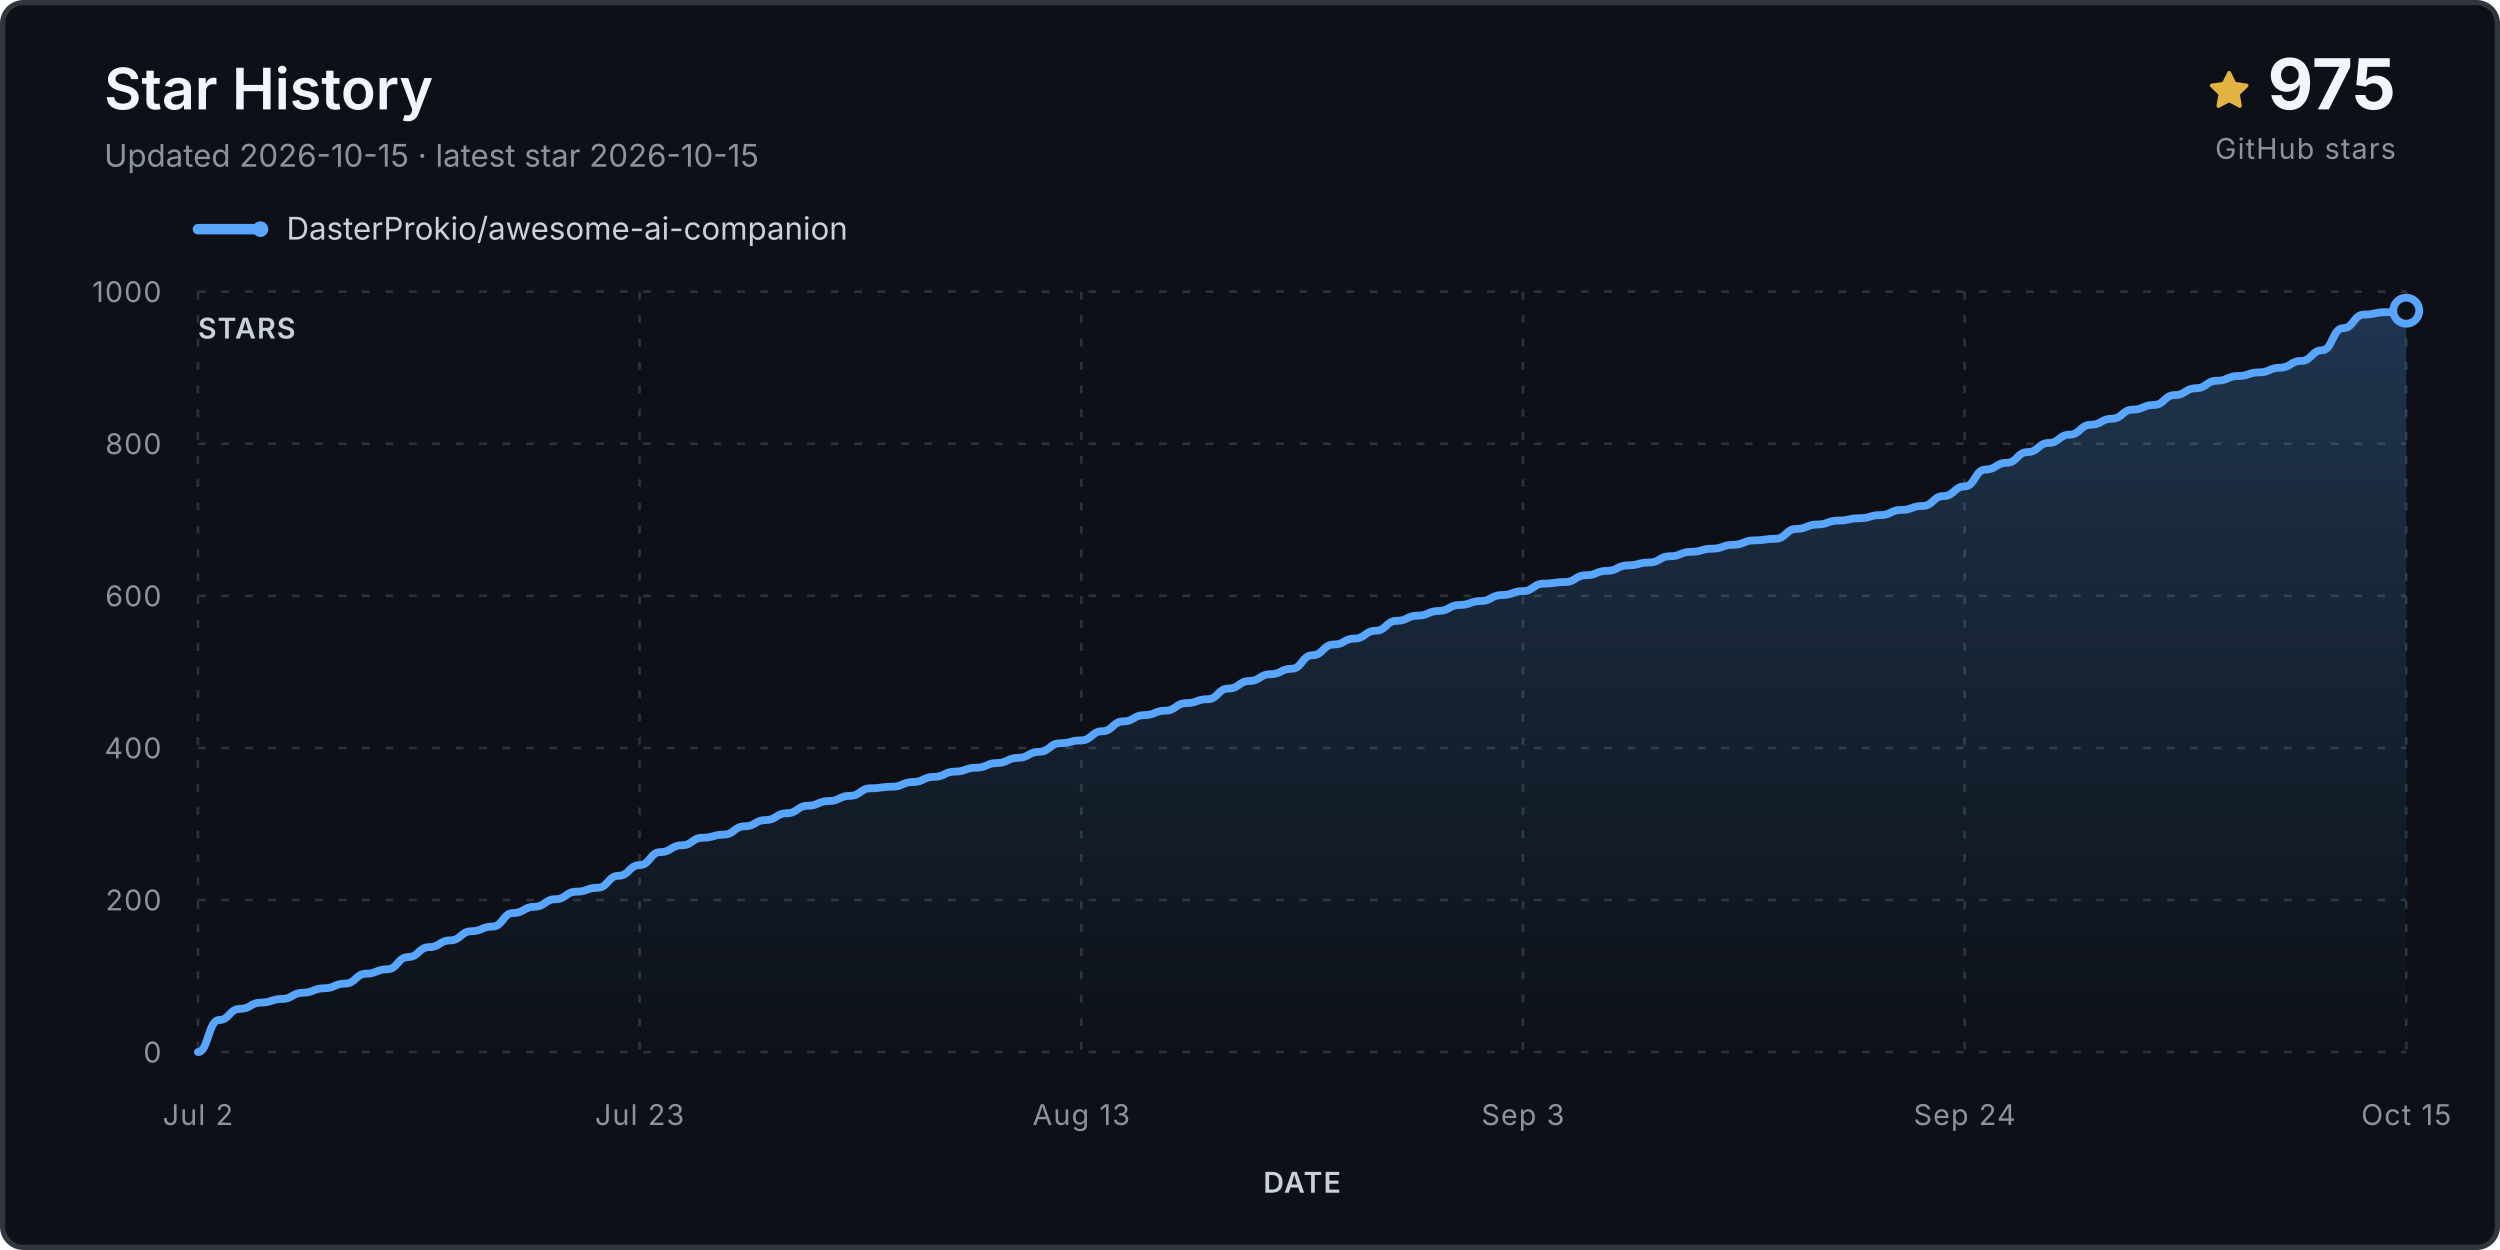
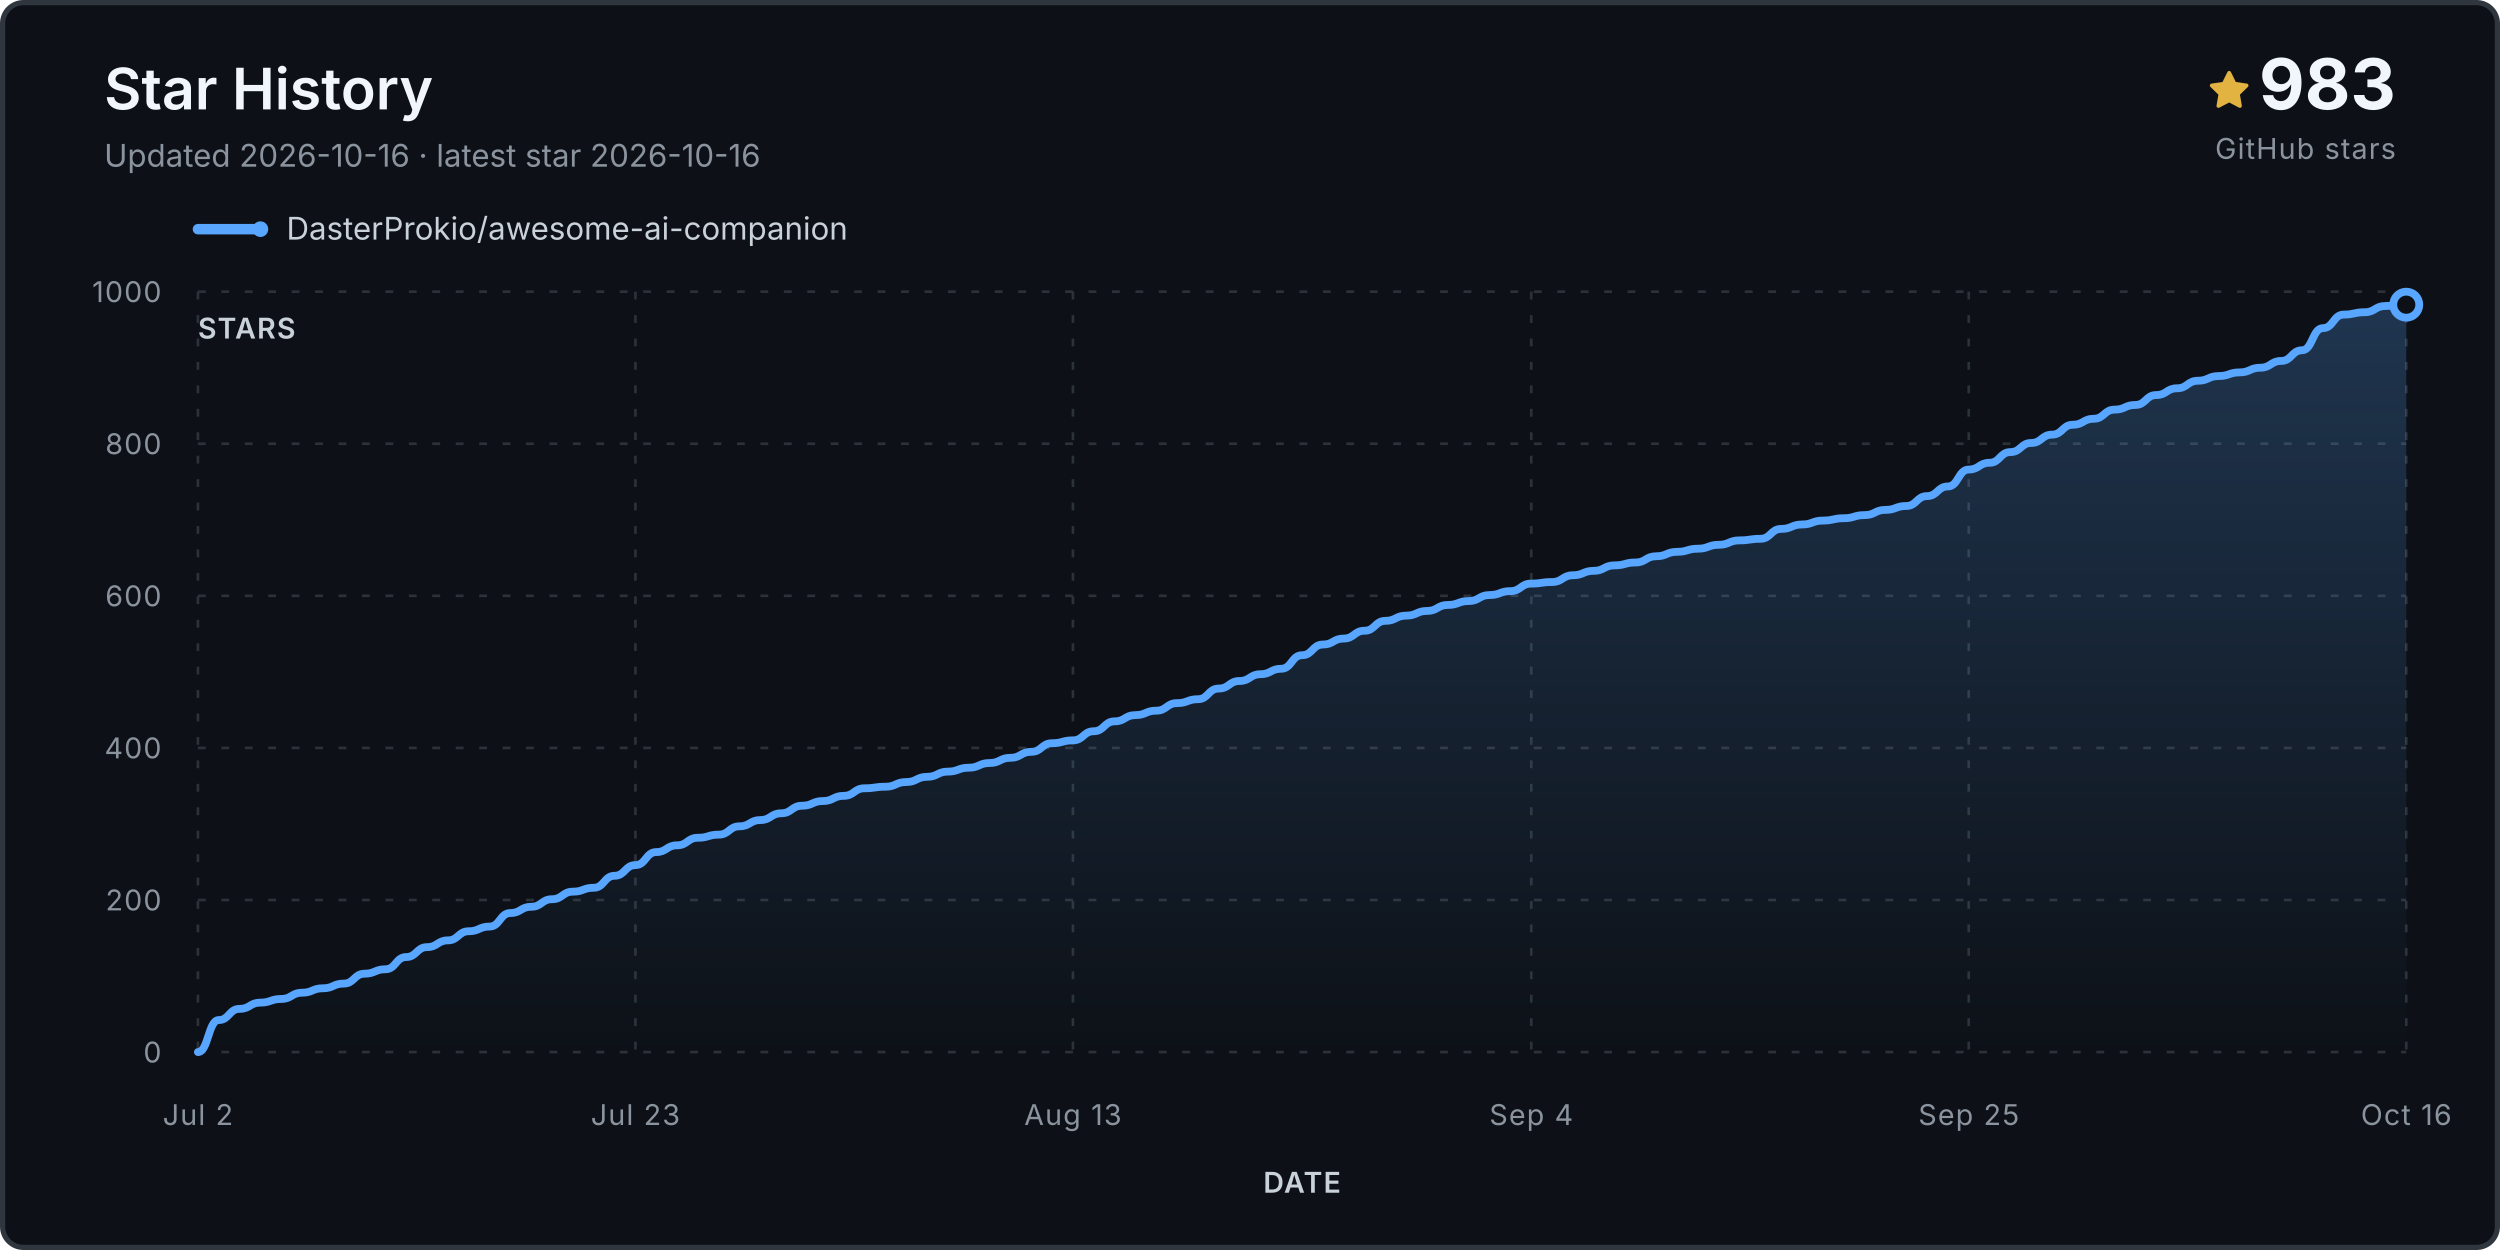
<svg xmlns="http://www.w3.org/2000/svg" viewBox="0 0 960 480" role="img" aria-labelledby="title desc">
  <defs>
    <linearGradient id="fill" x1="0" y1="0" x2="0" y2="1">
      <stop stop-color="#58a6ff" stop-opacity=".24" />
      <stop offset="1" stop-color="#58a6ff" stop-opacity="0" />
    </linearGradient>
  </defs>
  <rect x="1" y="1" width="958" height="478" rx="8" fill="#0d1117" stroke="#30363d" stroke-width="2" />
  <text x="40" y="42" class="title">Star History</text>
-   <text x="40" y="64" class="subtitle">Updated 2026-10-15 · latest star 2026-10-15</text>
+   <text x="40" y="64" class="subtitle">Updated 2026-10-16 · latest star 2026-10-16</text>
  <g transform="translate(848 27)">
    <path d="M8 .25a.75.75 0 0 1 .673.418l1.882 3.815 4.21.612a.75.75 0 0 1 .416 1.279l-3.046 2.97.719 4.193a.75.75 0 0 1-1.088.79L8 12.347l-3.766 1.98a.75.75 0 0 1-1.088-.79l.72-4.194L.818 6.374a.75.75 0 0 1 .416-1.28l4.21-.611L7.327.668A.75.75 0 0 1 8 .25Z" fill="#e3b341" />
  </g>
-   <text x="920" y="42" text-anchor="end" class="count">975</text>
+   <text x="920" y="42" text-anchor="end" class="count">983</text>
  <text x="920" y="61" text-anchor="end" class="count-label">GitHub stars</text>
  <g transform="translate(76 88)">
    <line x1="0" y1="0" x2="24" y2="0" stroke="#58a6ff" stroke-width="4" stroke-linecap="round" />
    <circle cx="24" cy="0" r="3" fill="#58a6ff" />
    <text x="34" y="4" class="legend">DasterProkio/awesome-ai-companion</text>
  </g>
  <g class="grid">
    <line x1="76" y1="404.0" x2="924" y2="404.0" />
    <text x="62" y="408.0" text-anchor="end" class="axis">0</text>
    <line x1="76" y1="345.6" x2="924" y2="345.6" />
    <text x="62" y="349.6" text-anchor="end" class="axis">200</text>
    <line x1="76" y1="287.2" x2="924" y2="287.2" />
    <text x="62" y="291.2" text-anchor="end" class="axis">400</text>
    <line x1="76" y1="228.8" x2="924" y2="228.8" />
    <text x="62" y="232.8" text-anchor="end" class="axis">600</text>
    <line x1="76" y1="170.4" x2="924" y2="170.4" />
    <text x="62" y="174.4" text-anchor="end" class="axis">800</text>
    <line x1="76" y1="112.0" x2="924" y2="112.0" />
    <text x="62" y="116.0" text-anchor="end" class="axis">1000</text>
    <line x1="76.0" y1="112" x2="76.0" y2="404" />
    <text x="76.0" y="432" text-anchor="middle" class="axis">Jul 2</text>
-     <line x1="245.6" y1="112" x2="245.6" y2="404" />
-     <text x="245.6" y="432" text-anchor="middle" class="axis">Jul 23</text>
-     <line x1="415.2" y1="112" x2="415.2" y2="404" />
-     <text x="415.2" y="432" text-anchor="middle" class="axis">Aug 13</text>
-     <line x1="584.8" y1="112" x2="584.8" y2="404" />
-     <text x="584.8" y="432" text-anchor="middle" class="axis">Sep 3</text>
-     <line x1="754.4" y1="112" x2="754.4" y2="404" />
-     <text x="754.4" y="432" text-anchor="middle" class="axis">Sep 24</text>
+     <line x1="244.0" y1="112" x2="244.0" y2="404" />
+     <text x="244.0" y="432" text-anchor="middle" class="axis">Jul 23</text>
+     <line x1="412.0" y1="112" x2="412.0" y2="404" />
+     <text x="412.0" y="432" text-anchor="middle" class="axis">Aug 13</text>
+     <line x1="588.0" y1="112" x2="588.0" y2="404" />
+     <text x="588.0" y="432" text-anchor="middle" class="axis">Sep 4</text>
+     <line x1="756.0" y1="112" x2="756.0" y2="404" />
+     <text x="756.0" y="432" text-anchor="middle" class="axis">Sep 25</text>
    <line x1="924.0" y1="112" x2="924.0" y2="404" />
-     <text x="924.0" y="432" text-anchor="middle" class="axis">Oct 15</text>
+     <text x="924.0" y="432" text-anchor="middle" class="axis">Oct 16</text>
  </g>
-   <path d="M 76.0 404.0 L 76.0 404.0 C 80.0 404.0, 80.0 391.7, 84.1 391.7 C 88.1 391.7, 88.1 387.4, 92.2 387.4 C 96.2 387.4, 96.2 385.0, 100.2 385.0 C 104.3 385.0, 104.3 383.6, 108.3 383.6 C 112.3 383.6, 112.3 381.2, 116.4 381.2 C 120.4 381.2, 120.4 379.5, 124.5 379.5 C 128.5 379.5, 128.5 377.7, 132.5 377.7 C 136.6 377.7, 136.6 373.9, 140.6 373.9 C 144.6 373.9, 144.6 372.2, 148.7 372.2 C 152.7 372.2, 152.7 367.5, 156.8 367.5 C 160.8 367.5, 160.8 363.7, 164.8 363.7 C 168.9 363.7, 168.9 361.1, 172.9 361.1 C 177.0 361.1, 177.0 357.6, 181.0 357.6 C 185.0 357.6, 185.0 355.8, 189.1 355.8 C 193.1 355.8, 193.1 350.6, 197.1 350.6 C 201.2 350.6, 201.2 348.2, 205.2 348.2 C 209.3 348.2, 209.3 345.3, 213.3 345.3 C 217.3 345.3, 217.3 342.4, 221.4 342.4 C 225.4 342.4, 225.4 340.9, 229.4 340.9 C 233.5 340.9, 233.5 336.3, 237.5 336.3 C 241.6 336.3, 241.6 332.2, 245.6 332.2 C 249.6 332.2, 249.6 327.2, 253.7 327.2 C 257.7 327.2, 257.7 324.6, 261.8 324.6 C 265.8 324.6, 265.8 321.7, 269.8 321.7 C 273.9 321.7, 273.9 320.5, 277.9 320.5 C 281.9 320.5, 281.9 317.3, 286.0 317.3 C 290.0 317.3, 290.0 314.9, 294.1 314.9 C 298.1 314.9, 298.1 312.3, 302.1 312.3 C 306.2 312.3, 306.2 309.4, 310.2 309.4 C 314.2 309.4, 314.2 307.6, 318.3 307.6 C 322.3 307.6, 322.3 305.6, 326.4 305.6 C 330.4 305.6, 330.4 302.7, 334.4 302.7 C 338.5 302.7, 338.5 302.1, 342.5 302.1 C 346.6 302.1, 346.6 300.3, 350.6 300.3 C 354.6 300.3, 354.6 298.3, 358.7 298.3 C 362.7 298.3, 362.7 296.3, 366.7 296.3 C 370.8 296.3, 370.8 294.8, 374.8 294.8 C 378.9 294.8, 378.9 293.0, 382.9 293.0 C 386.9 293.0, 386.9 291.0, 391.0 291.0 C 395.0 291.0, 395.0 288.7, 399.0 288.7 C 403.1 288.7, 403.1 285.4, 407.1 285.4 C 411.2 285.4, 411.2 284.3, 415.2 284.3 C 419.2 284.3, 419.2 280.8, 423.3 280.8 C 427.3 280.8, 427.3 277.0, 431.4 277.0 C 435.4 277.0, 435.4 274.6, 439.4 274.6 C 443.5 274.6, 443.5 272.9, 447.5 272.9 C 451.5 272.9, 451.5 270.0, 455.6 270.0 C 459.6 270.0, 459.6 268.5, 463.7 268.5 C 467.7 268.5, 467.7 264.4, 471.7 264.4 C 475.8 264.4, 475.8 261.5, 479.8 261.5 C 483.8 261.5, 483.8 258.9, 487.9 258.9 C 491.9 258.9, 491.9 256.8, 496.0 256.8 C 500.0 256.8, 500.0 251.6, 504.0 251.6 C 508.1 251.6, 508.1 247.5, 512.1 247.5 C 516.2 247.5, 516.2 245.2, 520.2 245.2 C 524.2 245.2, 524.2 242.2, 528.3 242.2 C 532.3 242.2, 532.3 238.4, 536.3 238.4 C 540.4 238.4, 540.4 236.4, 544.4 236.4 C 548.5 236.4, 548.5 234.6, 552.5 234.6 C 556.5 234.6, 556.5 232.3, 560.6 232.3 C 564.6 232.3, 564.6 230.8, 568.6 230.8 C 572.7 230.8, 572.7 228.5, 576.7 228.5 C 580.8 228.5, 580.8 227.0, 584.8 227.0 C 588.8 227.0, 588.8 224.1, 592.9 224.1 C 596.9 224.1, 596.9 223.5, 601.0 223.5 C 605.0 223.5, 605.0 220.9, 609.0 220.9 C 613.1 220.9, 613.1 219.2, 617.1 219.2 C 621.1 219.2, 621.1 217.1, 625.2 217.1 C 629.2 217.1, 629.2 216.0, 633.3 216.0 C 637.3 216.0, 637.3 213.6, 641.3 213.6 C 645.4 213.6, 645.4 211.9, 649.4 211.9 C 653.4 211.9, 653.4 210.7, 657.5 210.7 C 661.5 210.7, 661.5 209.2, 665.6 209.2 C 669.6 209.2, 669.6 207.5, 673.6 207.5 C 677.7 207.5, 677.7 206.9, 681.7 206.9 C 685.8 206.9, 685.8 203.1, 689.8 203.1 C 693.8 203.1, 693.8 201.4, 697.9 201.4 C 701.9 201.4, 701.9 199.9, 705.9 199.9 C 710.0 199.9, 710.0 199.0, 714.0 199.0 C 718.1 199.0, 718.1 197.8, 722.1 197.8 C 726.1 197.8, 726.1 195.8, 730.2 195.8 C 734.2 195.8, 734.2 194.3, 738.2 194.3 C 742.3 194.3, 742.3 190.5, 746.3 190.5 C 750.4 190.5, 750.4 186.8, 754.4 186.8 C 758.4 186.8, 758.4 180.3, 762.5 180.3 C 766.5 180.3, 766.5 177.7, 770.6 177.7 C 774.6 177.7, 774.6 173.6, 778.6 173.6 C 782.7 173.6, 782.7 170.1, 786.7 170.1 C 790.7 170.1, 790.7 166.9, 794.8 166.9 C 798.8 166.9, 798.8 163.1, 802.9 163.1 C 806.9 163.1, 806.9 160.8, 810.9 160.8 C 815.0 160.8, 815.0 157.3, 819.0 157.3 C 823.0 157.3, 823.0 155.5, 827.1 155.5 C 831.1 155.5, 831.1 151.7, 835.2 151.7 C 839.2 151.7, 839.2 149.1, 843.2 149.1 C 847.3 149.1, 847.3 146.2, 851.3 146.2 C 855.4 146.2, 855.4 144.4, 859.4 144.4 C 863.4 144.4, 863.4 143.0, 867.5 143.0 C 871.5 143.0, 871.5 141.2, 875.5 141.2 C 879.6 141.2, 879.6 138.6, 883.6 138.6 C 887.7 138.6, 887.7 134.5, 891.7 134.5 C 895.7 134.5, 895.7 126.0, 899.8 126.0 C 903.8 126.0, 903.8 120.8, 907.8 120.8 C 911.9 120.8, 911.9 119.9, 915.9 119.9 C 920.0 119.9, 920.0 119.3, 924.0 119.3 L 924.0 404.0 Z" fill="url(#fill)" />
-   <path d="M 76.0 404.0 C 80.0 404.0, 80.0 391.7, 84.1 391.7 C 88.1 391.7, 88.1 387.4, 92.2 387.4 C 96.2 387.4, 96.2 385.0, 100.2 385.0 C 104.3 385.0, 104.3 383.6, 108.3 383.6 C 112.3 383.6, 112.3 381.2, 116.4 381.2 C 120.4 381.2, 120.4 379.5, 124.5 379.5 C 128.5 379.5, 128.5 377.7, 132.5 377.7 C 136.6 377.7, 136.6 373.9, 140.6 373.9 C 144.6 373.9, 144.6 372.2, 148.7 372.2 C 152.7 372.2, 152.7 367.5, 156.8 367.5 C 160.8 367.5, 160.8 363.7, 164.8 363.7 C 168.9 363.7, 168.9 361.1, 172.9 361.1 C 177.0 361.1, 177.0 357.6, 181.0 357.6 C 185.0 357.6, 185.0 355.8, 189.1 355.8 C 193.1 355.8, 193.1 350.6, 197.1 350.6 C 201.2 350.6, 201.2 348.2, 205.2 348.2 C 209.3 348.2, 209.3 345.3, 213.3 345.3 C 217.3 345.3, 217.3 342.4, 221.4 342.4 C 225.4 342.4, 225.4 340.9, 229.4 340.9 C 233.5 340.9, 233.5 336.3, 237.5 336.3 C 241.6 336.3, 241.6 332.2, 245.6 332.2 C 249.6 332.2, 249.6 327.2, 253.7 327.2 C 257.7 327.2, 257.7 324.6, 261.8 324.6 C 265.8 324.6, 265.8 321.7, 269.8 321.7 C 273.9 321.7, 273.9 320.5, 277.9 320.5 C 281.9 320.5, 281.9 317.3, 286.0 317.3 C 290.0 317.3, 290.0 314.9, 294.1 314.9 C 298.1 314.9, 298.1 312.3, 302.1 312.3 C 306.2 312.3, 306.2 309.4, 310.2 309.4 C 314.2 309.4, 314.2 307.6, 318.3 307.6 C 322.3 307.6, 322.3 305.6, 326.4 305.6 C 330.4 305.6, 330.4 302.7, 334.4 302.7 C 338.5 302.7, 338.5 302.1, 342.5 302.1 C 346.6 302.1, 346.6 300.3, 350.6 300.3 C 354.6 300.3, 354.6 298.3, 358.7 298.3 C 362.7 298.3, 362.7 296.3, 366.7 296.3 C 370.8 296.3, 370.8 294.8, 374.8 294.8 C 378.9 294.8, 378.9 293.0, 382.9 293.0 C 386.9 293.0, 386.9 291.0, 391.0 291.0 C 395.0 291.0, 395.0 288.7, 399.0 288.7 C 403.1 288.7, 403.1 285.4, 407.1 285.4 C 411.2 285.4, 411.2 284.3, 415.2 284.3 C 419.2 284.3, 419.2 280.8, 423.3 280.8 C 427.3 280.8, 427.3 277.0, 431.4 277.0 C 435.4 277.0, 435.4 274.6, 439.4 274.6 C 443.5 274.6, 443.5 272.9, 447.5 272.9 C 451.5 272.9, 451.5 270.0, 455.6 270.0 C 459.6 270.0, 459.6 268.5, 463.7 268.5 C 467.7 268.5, 467.7 264.4, 471.7 264.4 C 475.8 264.4, 475.8 261.5, 479.8 261.5 C 483.8 261.5, 483.8 258.9, 487.9 258.9 C 491.9 258.9, 491.9 256.8, 496.0 256.8 C 500.0 256.8, 500.0 251.6, 504.0 251.6 C 508.1 251.6, 508.1 247.5, 512.1 247.5 C 516.2 247.5, 516.2 245.2, 520.2 245.2 C 524.2 245.2, 524.2 242.2, 528.3 242.2 C 532.3 242.2, 532.3 238.4, 536.3 238.4 C 540.4 238.4, 540.4 236.4, 544.4 236.4 C 548.5 236.4, 548.5 234.6, 552.5 234.6 C 556.5 234.6, 556.5 232.3, 560.6 232.3 C 564.6 232.3, 564.6 230.8, 568.6 230.8 C 572.7 230.8, 572.7 228.5, 576.7 228.5 C 580.8 228.5, 580.8 227.0, 584.8 227.0 C 588.8 227.0, 588.8 224.1, 592.9 224.1 C 596.9 224.1, 596.9 223.5, 601.0 223.5 C 605.0 223.5, 605.0 220.9, 609.0 220.9 C 613.1 220.9, 613.1 219.2, 617.1 219.2 C 621.1 219.2, 621.1 217.1, 625.2 217.1 C 629.2 217.1, 629.2 216.0, 633.3 216.0 C 637.3 216.0, 637.3 213.6, 641.3 213.6 C 645.4 213.6, 645.4 211.9, 649.4 211.9 C 653.4 211.9, 653.4 210.7, 657.5 210.7 C 661.5 210.7, 661.5 209.2, 665.6 209.2 C 669.6 209.2, 669.6 207.5, 673.6 207.5 C 677.7 207.5, 677.7 206.9, 681.7 206.9 C 685.8 206.9, 685.8 203.1, 689.8 203.1 C 693.8 203.1, 693.8 201.4, 697.9 201.4 C 701.9 201.4, 701.9 199.9, 705.9 199.9 C 710.0 199.9, 710.0 199.0, 714.0 199.0 C 718.1 199.0, 718.1 197.8, 722.1 197.8 C 726.1 197.8, 726.1 195.8, 730.2 195.8 C 734.2 195.8, 734.2 194.3, 738.2 194.3 C 742.3 194.3, 742.3 190.5, 746.3 190.5 C 750.4 190.5, 750.4 186.8, 754.4 186.8 C 758.4 186.8, 758.4 180.3, 762.5 180.3 C 766.5 180.3, 766.5 177.7, 770.6 177.7 C 774.6 177.7, 774.6 173.6, 778.6 173.6 C 782.7 173.6, 782.7 170.1, 786.7 170.1 C 790.7 170.1, 790.7 166.9, 794.8 166.9 C 798.8 166.9, 798.8 163.1, 802.9 163.1 C 806.9 163.1, 806.9 160.8, 810.9 160.8 C 815.0 160.8, 815.0 157.3, 819.0 157.3 C 823.0 157.3, 823.0 155.5, 827.1 155.5 C 831.1 155.5, 831.1 151.7, 835.2 151.7 C 839.2 151.7, 839.2 149.1, 843.2 149.1 C 847.3 149.1, 847.3 146.2, 851.3 146.2 C 855.4 146.2, 855.4 144.4, 859.4 144.4 C 863.4 144.4, 863.4 143.0, 867.5 143.0 C 871.5 143.0, 871.5 141.2, 875.5 141.2 C 879.6 141.2, 879.6 138.6, 883.6 138.6 C 887.7 138.6, 887.7 134.5, 891.7 134.5 C 895.7 134.5, 895.7 126.0, 899.8 126.0 C 903.8 126.0, 903.8 120.8, 907.8 120.8 C 911.9 120.8, 911.9 119.9, 915.9 119.9 C 920.0 119.9, 920.0 119.3, 924.0 119.3" fill="none" stroke="#58a6ff" stroke-width="3" stroke-linecap="round" stroke-linejoin="round" />
-   <circle cx="924.0" cy="119.3" r="5" fill="#0d1117" stroke="#58a6ff" stroke-width="3" />
+   <path d="M 76.0 404.0 L 76.0 404.0 C 80.0 404.0, 80.0 391.7, 84.0 391.7 C 88.0 391.7, 88.0 387.4, 92.0 387.4 C 96.0 387.4, 96.0 385.0, 100.0 385.0 C 104.0 385.0, 104.0 383.6, 108.0 383.6 C 112.0 383.6, 112.0 381.2, 116.0 381.2 C 120.0 381.2, 120.0 379.5, 124.0 379.5 C 128.0 379.5, 128.0 377.7, 132.0 377.7 C 136.0 377.7, 136.0 373.9, 140.0 373.9 C 144.0 373.9, 144.0 372.2, 148.0 372.2 C 152.0 372.2, 152.0 367.5, 156.0 367.5 C 160.0 367.5, 160.0 363.7, 164.0 363.7 C 168.0 363.7, 168.0 361.1, 172.0 361.1 C 176.0 361.1, 176.0 357.6, 180.0 357.6 C 184.0 357.6, 184.0 355.8, 188.0 355.8 C 192.0 355.8, 192.0 350.6, 196.0 350.6 C 200.0 350.6, 200.0 348.2, 204.0 348.2 C 208.0 348.2, 208.0 345.3, 212.0 345.3 C 216.0 345.3, 216.0 342.4, 220.0 342.4 C 224.0 342.4, 224.0 340.9, 228.0 340.9 C 232.0 340.9, 232.0 336.3, 236.0 336.3 C 240.0 336.3, 240.0 332.2, 244.0 332.2 C 248.0 332.2, 248.0 327.2, 252.0 327.2 C 256.0 327.2, 256.0 324.6, 260.0 324.6 C 264.0 324.6, 264.0 321.7, 268.0 321.7 C 272.0 321.7, 272.0 320.5, 276.0 320.5 C 280.0 320.5, 280.0 317.3, 284.0 317.3 C 288.0 317.3, 288.0 314.9, 292.0 314.9 C 296.0 314.9, 296.0 312.3, 300.0 312.3 C 304.0 312.3, 304.0 309.4, 308.0 309.4 C 312.0 309.4, 312.0 307.6, 316.0 307.6 C 320.0 307.6, 320.0 305.6, 324.0 305.6 C 328.0 305.6, 328.0 302.7, 332.0 302.7 C 336.0 302.7, 336.0 302.1, 340.0 302.1 C 344.0 302.1, 344.0 300.3, 348.0 300.3 C 352.0 300.3, 352.0 298.3, 356.0 298.3 C 360.0 298.3, 360.0 296.3, 364.0 296.3 C 368.0 296.3, 368.0 294.8, 372.0 294.8 C 376.0 294.8, 376.0 293.0, 380.0 293.0 C 384.0 293.0, 384.0 291.0, 388.0 291.0 C 392.0 291.0, 392.0 288.7, 396.0 288.7 C 400.0 288.7, 400.0 285.4, 404.0 285.4 C 408.0 285.4, 408.0 284.3, 412.0 284.3 C 416.0 284.3, 416.0 280.8, 420.0 280.8 C 424.0 280.8, 424.0 277.0, 428.0 277.0 C 432.0 277.0, 432.0 274.6, 436.0 274.6 C 440.0 274.6, 440.0 272.9, 444.0 272.9 C 448.0 272.9, 448.0 270.0, 452.0 270.0 C 456.0 270.0, 456.0 268.5, 460.0 268.5 C 464.0 268.5, 464.0 264.4, 468.0 264.4 C 472.0 264.4, 472.0 261.5, 476.0 261.5 C 480.0 261.5, 480.0 258.9, 484.0 258.9 C 488.0 258.9, 488.0 256.8, 492.0 256.8 C 496.0 256.8, 496.0 251.6, 500.0 251.6 C 504.0 251.6, 504.0 247.5, 508.0 247.5 C 512.0 247.5, 512.0 245.2, 516.0 245.2 C 520.0 245.2, 520.0 242.2, 524.0 242.2 C 528.0 242.2, 528.0 238.4, 532.0 238.4 C 536.0 238.4, 536.0 236.4, 540.0 236.4 C 544.0 236.4, 544.0 234.6, 548.0 234.6 C 552.0 234.6, 552.0 232.3, 556.0 232.3 C 560.0 232.3, 560.0 230.8, 564.0 230.8 C 568.0 230.8, 568.0 228.5, 572.0 228.5 C 576.0 228.5, 576.0 227.0, 580.0 227.0 C 584.0 227.0, 584.0 224.1, 588.0 224.1 C 592.0 224.1, 592.0 223.5, 596.0 223.5 C 600.0 223.5, 600.0 220.9, 604.0 220.9 C 608.0 220.9, 608.0 219.2, 612.0 219.2 C 616.0 219.2, 616.0 217.1, 620.0 217.1 C 624.0 217.1, 624.0 216.0, 628.0 216.0 C 632.0 216.0, 632.0 213.6, 636.0 213.6 C 640.0 213.6, 640.0 211.9, 644.0 211.9 C 648.0 211.9, 648.0 210.7, 652.0 210.7 C 656.0 210.7, 656.0 209.2, 660.0 209.2 C 664.0 209.2, 664.0 207.5, 668.0 207.5 C 672.0 207.5, 672.0 206.9, 676.0 206.9 C 680.0 206.9, 680.0 203.1, 684.0 203.1 C 688.0 203.1, 688.0 201.4, 692.0 201.4 C 696.0 201.4, 696.0 199.9, 700.0 199.9 C 704.0 199.9, 704.0 199.0, 708.0 199.0 C 712.0 199.0, 712.0 197.8, 716.0 197.8 C 720.0 197.8, 720.0 195.8, 724.0 195.8 C 728.0 195.8, 728.0 194.3, 732.0 194.3 C 736.0 194.3, 736.0 190.5, 740.0 190.5 C 744.0 190.5, 744.0 186.8, 748.0 186.8 C 752.0 186.8, 752.0 180.3, 756.0 180.3 C 760.0 180.3, 760.0 177.7, 764.0 177.7 C 768.0 177.7, 768.0 173.6, 772.0 173.6 C 776.0 173.6, 776.0 170.1, 780.0 170.1 C 784.0 170.1, 784.0 166.9, 788.0 166.9 C 792.0 166.9, 792.0 163.1, 796.0 163.1 C 800.0 163.1, 800.0 160.8, 804.0 160.8 C 808.0 160.8, 808.0 157.3, 812.0 157.3 C 816.0 157.3, 816.0 155.5, 820.0 155.5 C 824.0 155.5, 824.0 151.7, 828.0 151.7 C 832.0 151.7, 832.0 149.1, 836.0 149.1 C 840.0 149.1, 840.0 146.2, 844.0 146.2 C 848.0 146.2, 848.0 144.4, 852.0 144.4 C 856.0 144.4, 856.0 143.0, 860.0 143.0 C 864.0 143.0, 864.0 141.2, 868.0 141.2 C 872.0 141.2, 872.0 138.6, 876.0 138.6 C 880.0 138.6, 880.0 134.5, 884.0 134.5 C 888.0 134.5, 888.0 126.0, 892.0 126.0 C 896.0 126.0, 896.0 120.8, 900.0 120.8 C 904.0 120.8, 904.0 119.9, 908.0 119.9 C 912.0 119.9, 912.0 117.5, 916.0 117.5 C 920.0 117.5, 920.0 117.0, 924.0 117.0 L 924.0 404.0 Z" fill="url(#fill)" />
+   <path d="M 76.0 404.0 C 80.0 404.0, 80.0 391.7, 84.0 391.7 C 88.0 391.7, 88.0 387.4, 92.0 387.4 C 96.0 387.4, 96.0 385.0, 100.0 385.0 C 104.0 385.0, 104.0 383.6, 108.0 383.6 C 112.0 383.6, 112.0 381.2, 116.0 381.2 C 120.0 381.2, 120.0 379.5, 124.0 379.5 C 128.0 379.5, 128.0 377.7, 132.0 377.7 C 136.0 377.7, 136.0 373.9, 140.0 373.9 C 144.0 373.9, 144.0 372.2, 148.0 372.2 C 152.0 372.2, 152.0 367.5, 156.0 367.5 C 160.0 367.5, 160.0 363.7, 164.0 363.7 C 168.0 363.7, 168.0 361.1, 172.0 361.1 C 176.0 361.1, 176.0 357.6, 180.0 357.6 C 184.0 357.6, 184.0 355.8, 188.0 355.8 C 192.0 355.8, 192.0 350.6, 196.0 350.6 C 200.0 350.6, 200.0 348.2, 204.0 348.2 C 208.0 348.2, 208.0 345.3, 212.0 345.3 C 216.0 345.3, 216.0 342.4, 220.0 342.4 C 224.0 342.4, 224.0 340.9, 228.0 340.9 C 232.0 340.9, 232.0 336.3, 236.0 336.3 C 240.0 336.3, 240.0 332.2, 244.0 332.2 C 248.0 332.2, 248.0 327.2, 252.0 327.2 C 256.0 327.2, 256.0 324.6, 260.0 324.6 C 264.0 324.6, 264.0 321.7, 268.0 321.7 C 272.0 321.7, 272.0 320.5, 276.0 320.5 C 280.0 320.5, 280.0 317.3, 284.0 317.3 C 288.0 317.3, 288.0 314.9, 292.0 314.9 C 296.0 314.9, 296.0 312.3, 300.0 312.3 C 304.0 312.3, 304.0 309.4, 308.0 309.4 C 312.0 309.4, 312.0 307.6, 316.0 307.6 C 320.0 307.6, 320.0 305.6, 324.0 305.6 C 328.0 305.6, 328.0 302.7, 332.0 302.7 C 336.0 302.7, 336.0 302.1, 340.0 302.1 C 344.0 302.1, 344.0 300.3, 348.0 300.3 C 352.0 300.3, 352.0 298.3, 356.0 298.3 C 360.0 298.3, 360.0 296.3, 364.0 296.3 C 368.0 296.3, 368.0 294.8, 372.0 294.8 C 376.0 294.8, 376.0 293.0, 380.0 293.0 C 384.0 293.0, 384.0 291.0, 388.0 291.0 C 392.0 291.0, 392.0 288.7, 396.0 288.7 C 400.0 288.7, 400.0 285.4, 404.0 285.4 C 408.0 285.4, 408.0 284.3, 412.0 284.3 C 416.0 284.3, 416.0 280.8, 420.0 280.8 C 424.0 280.8, 424.0 277.0, 428.0 277.0 C 432.0 277.0, 432.0 274.6, 436.0 274.6 C 440.0 274.6, 440.0 272.9, 444.0 272.9 C 448.0 272.9, 448.0 270.0, 452.0 270.0 C 456.0 270.0, 456.0 268.5, 460.0 268.5 C 464.0 268.5, 464.0 264.4, 468.0 264.4 C 472.0 264.4, 472.0 261.5, 476.0 261.5 C 480.0 261.5, 480.0 258.9, 484.0 258.9 C 488.0 258.9, 488.0 256.8, 492.0 256.8 C 496.0 256.8, 496.0 251.6, 500.0 251.6 C 504.0 251.6, 504.0 247.5, 508.0 247.5 C 512.0 247.5, 512.0 245.2, 516.0 245.2 C 520.0 245.2, 520.0 242.2, 524.0 242.2 C 528.0 242.2, 528.0 238.4, 532.0 238.4 C 536.0 238.4, 536.0 236.4, 540.0 236.4 C 544.0 236.4, 544.0 234.6, 548.0 234.6 C 552.0 234.6, 552.0 232.3, 556.0 232.3 C 560.0 232.3, 560.0 230.8, 564.0 230.8 C 568.0 230.8, 568.0 228.5, 572.0 228.5 C 576.0 228.5, 576.0 227.0, 580.0 227.0 C 584.0 227.0, 584.0 224.1, 588.0 224.1 C 592.0 224.1, 592.0 223.5, 596.0 223.5 C 600.0 223.5, 600.0 220.9, 604.0 220.9 C 608.0 220.9, 608.0 219.2, 612.0 219.2 C 616.0 219.2, 616.0 217.1, 620.0 217.1 C 624.0 217.1, 624.0 216.0, 628.0 216.0 C 632.0 216.0, 632.0 213.6, 636.0 213.6 C 640.0 213.6, 640.0 211.9, 644.0 211.9 C 648.0 211.9, 648.0 210.7, 652.0 210.7 C 656.0 210.7, 656.0 209.2, 660.0 209.2 C 664.0 209.2, 664.0 207.5, 668.0 207.5 C 672.0 207.5, 672.0 206.9, 676.0 206.9 C 680.0 206.9, 680.0 203.1, 684.0 203.1 C 688.0 203.1, 688.0 201.4, 692.0 201.4 C 696.0 201.4, 696.0 199.9, 700.0 199.9 C 704.0 199.9, 704.0 199.0, 708.0 199.0 C 712.0 199.0, 712.0 197.8, 716.0 197.8 C 720.0 197.8, 720.0 195.8, 724.0 195.8 C 728.0 195.8, 728.0 194.3, 732.0 194.3 C 736.0 194.3, 736.0 190.5, 740.0 190.5 C 744.0 190.5, 744.0 186.8, 748.0 186.8 C 752.0 186.8, 752.0 180.3, 756.0 180.3 C 760.0 180.3, 760.0 177.7, 764.0 177.7 C 768.0 177.7, 768.0 173.6, 772.0 173.6 C 776.0 173.6, 776.0 170.1, 780.0 170.1 C 784.0 170.1, 784.0 166.9, 788.0 166.9 C 792.0 166.9, 792.0 163.1, 796.0 163.1 C 800.0 163.1, 800.0 160.8, 804.0 160.8 C 808.0 160.8, 808.0 157.3, 812.0 157.3 C 816.0 157.3, 816.0 155.5, 820.0 155.5 C 824.0 155.5, 824.0 151.7, 828.0 151.7 C 832.0 151.7, 832.0 149.1, 836.0 149.1 C 840.0 149.1, 840.0 146.2, 844.0 146.2 C 848.0 146.2, 848.0 144.4, 852.0 144.4 C 856.0 144.4, 856.0 143.0, 860.0 143.0 C 864.0 143.0, 864.0 141.2, 868.0 141.2 C 872.0 141.2, 872.0 138.6, 876.0 138.6 C 880.0 138.6, 880.0 134.5, 884.0 134.5 C 888.0 134.5, 888.0 126.0, 892.0 126.0 C 896.0 126.0, 896.0 120.8, 900.0 120.8 C 904.0 120.8, 904.0 119.9, 908.0 119.9 C 912.0 119.9, 912.0 117.5, 916.0 117.5 C 920.0 117.5, 920.0 117.0, 924.0 117.0" fill="none" stroke="#58a6ff" stroke-width="3" stroke-linecap="round" stroke-linejoin="round" />
+   <circle cx="924.0" cy="117.0" r="5" fill="#0d1117" stroke="#58a6ff" stroke-width="3" />
  <text x="76" y="130" class="axis-title">STARS</text>
  <text x="500.0" y="458" text-anchor="middle" class="axis-title">DATE</text>
  <style>.title{font:600 22px -apple-system,BlinkMacSystemFont,'Segoe UI',sans-serif;fill:#f0f6fc}.subtitle,.footer{font:12px -apple-system,BlinkMacSystemFont,'Segoe UI',sans-serif;fill:#8b949e}.legend{font:12px -apple-system,BlinkMacSystemFont,'Segoe UI',sans-serif;fill:#c9d1d9}.count{font:700 27px -apple-system,BlinkMacSystemFont,'Segoe UI',sans-serif;fill:#f0f6fc}.count-label,.axis,.axis-title{font:11px -apple-system,BlinkMacSystemFont,'Segoe UI',sans-serif;fill:#8b949e;letter-spacing:.04em}.axis-title{font-weight:600;fill:#c9d1d9}.grid line{stroke:#30363d;stroke-opacity:.9;stroke-dasharray:3 6}</style>
</svg>
